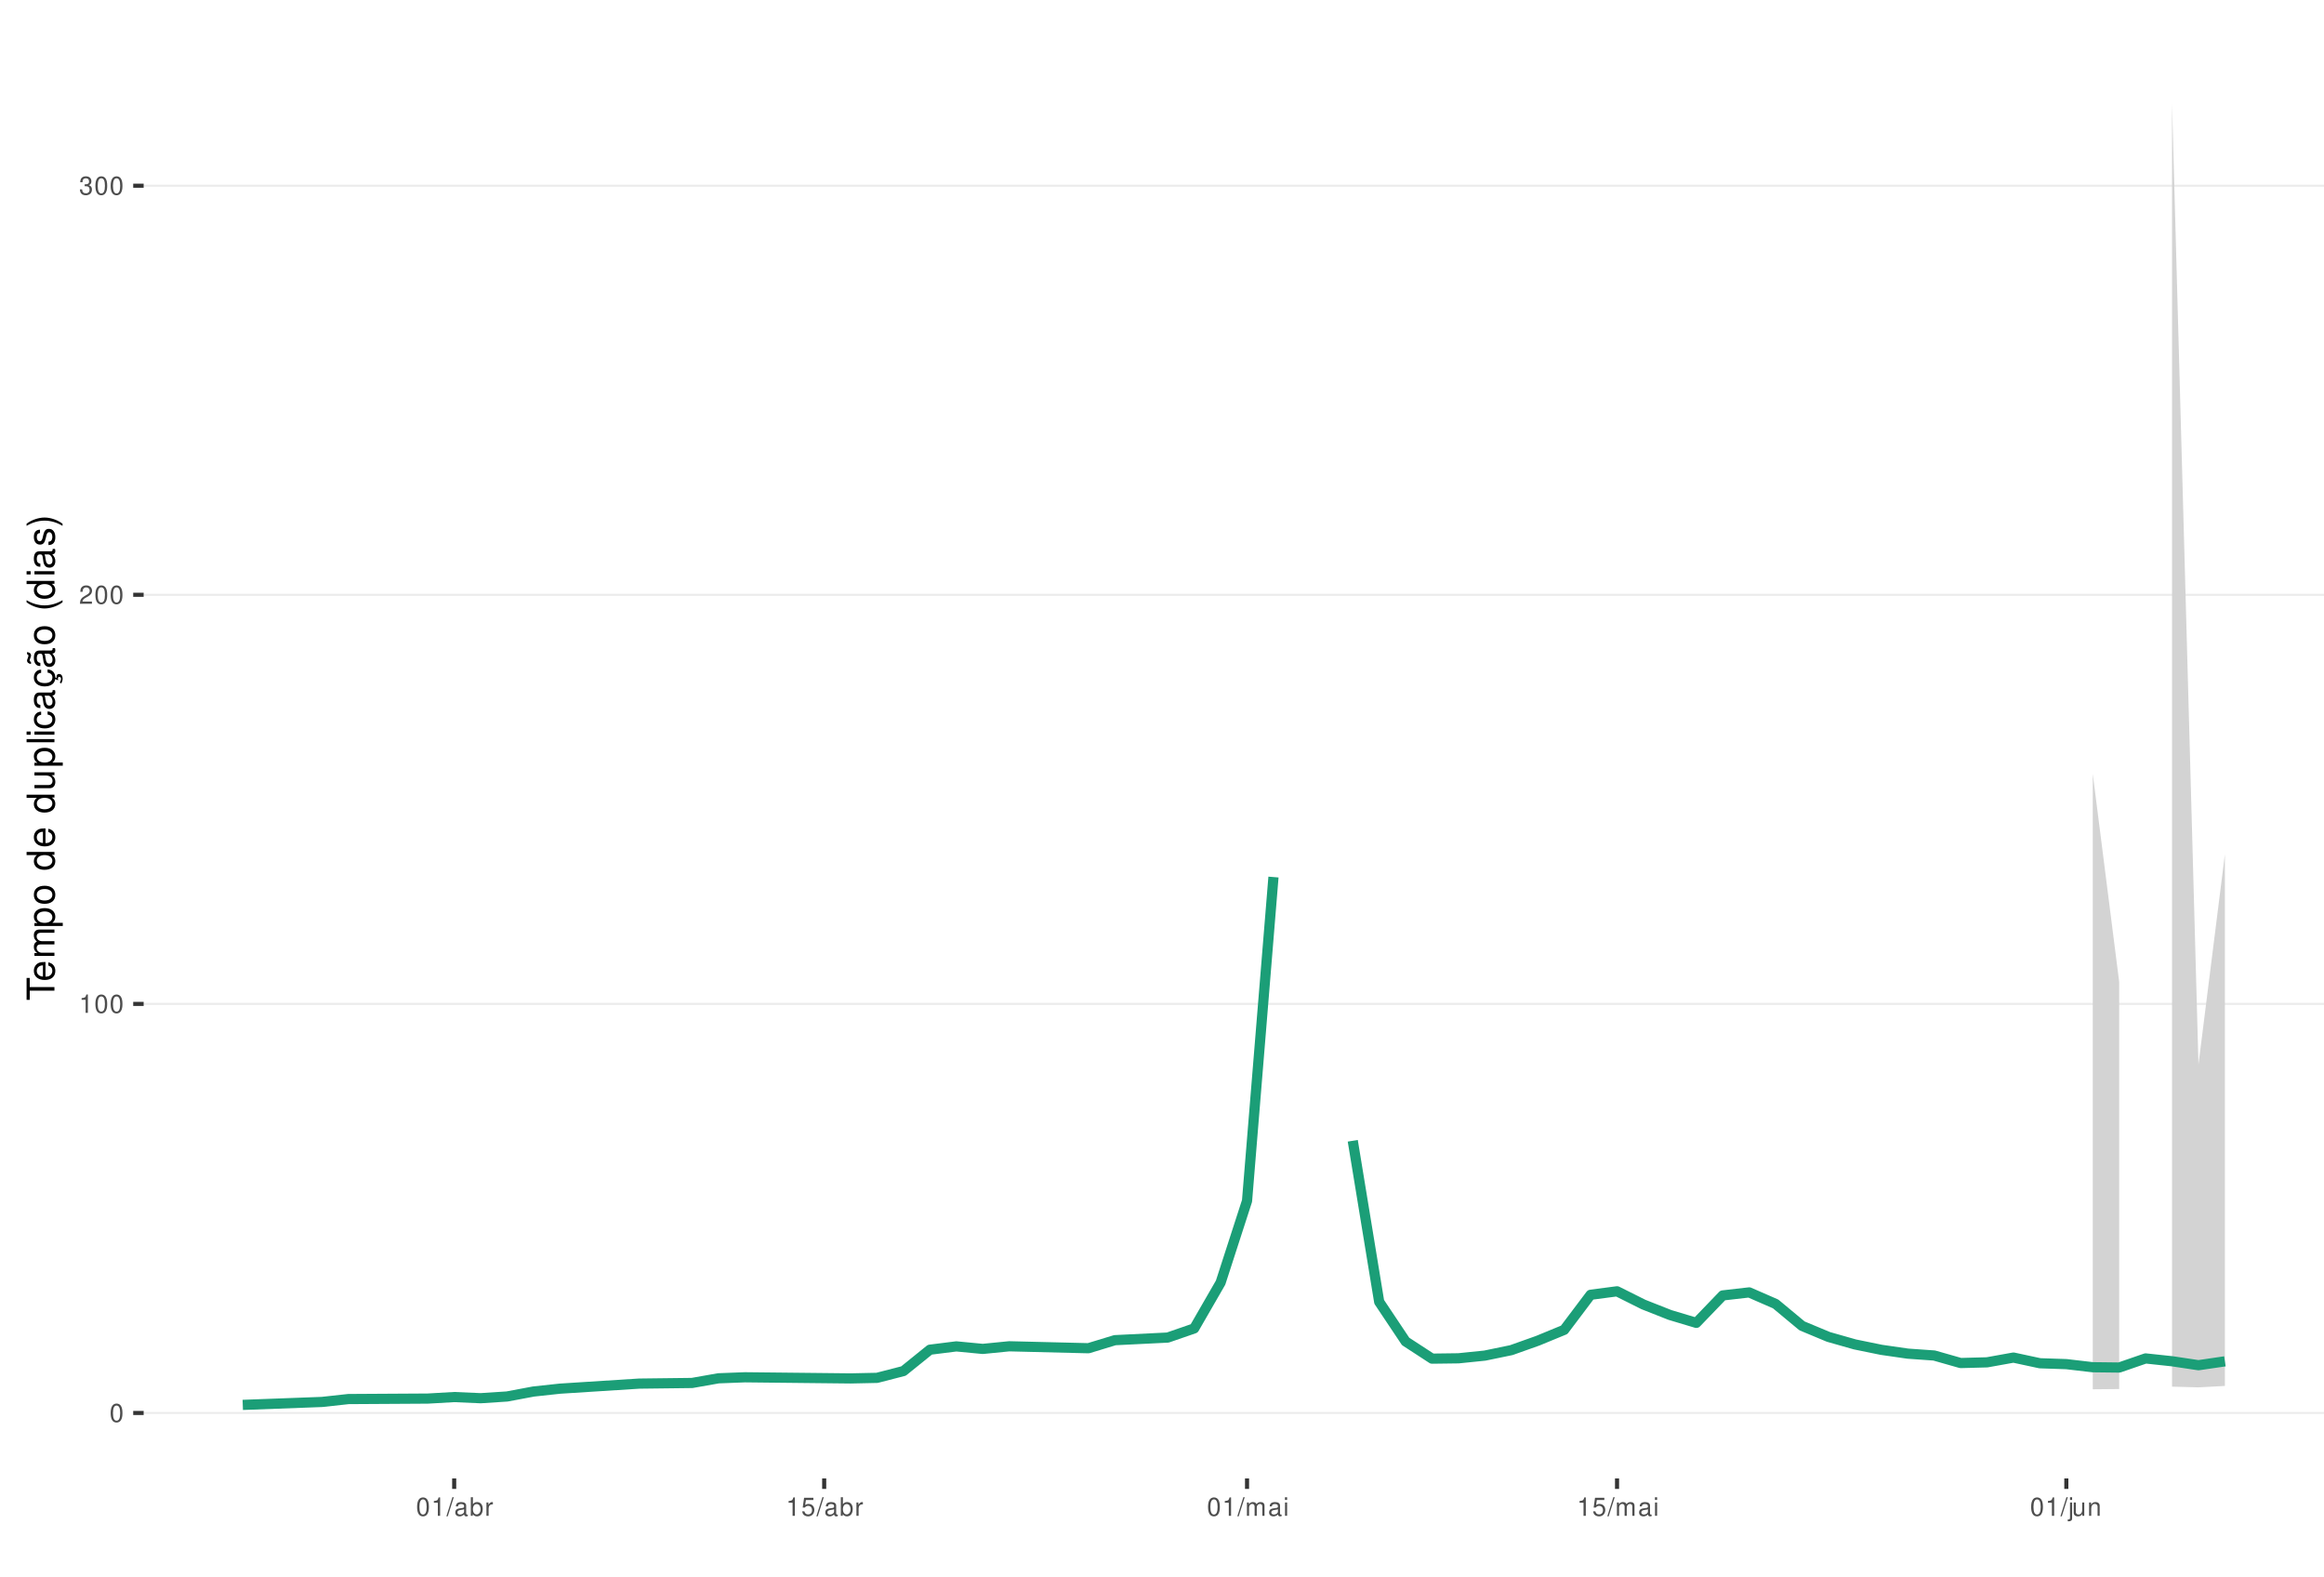
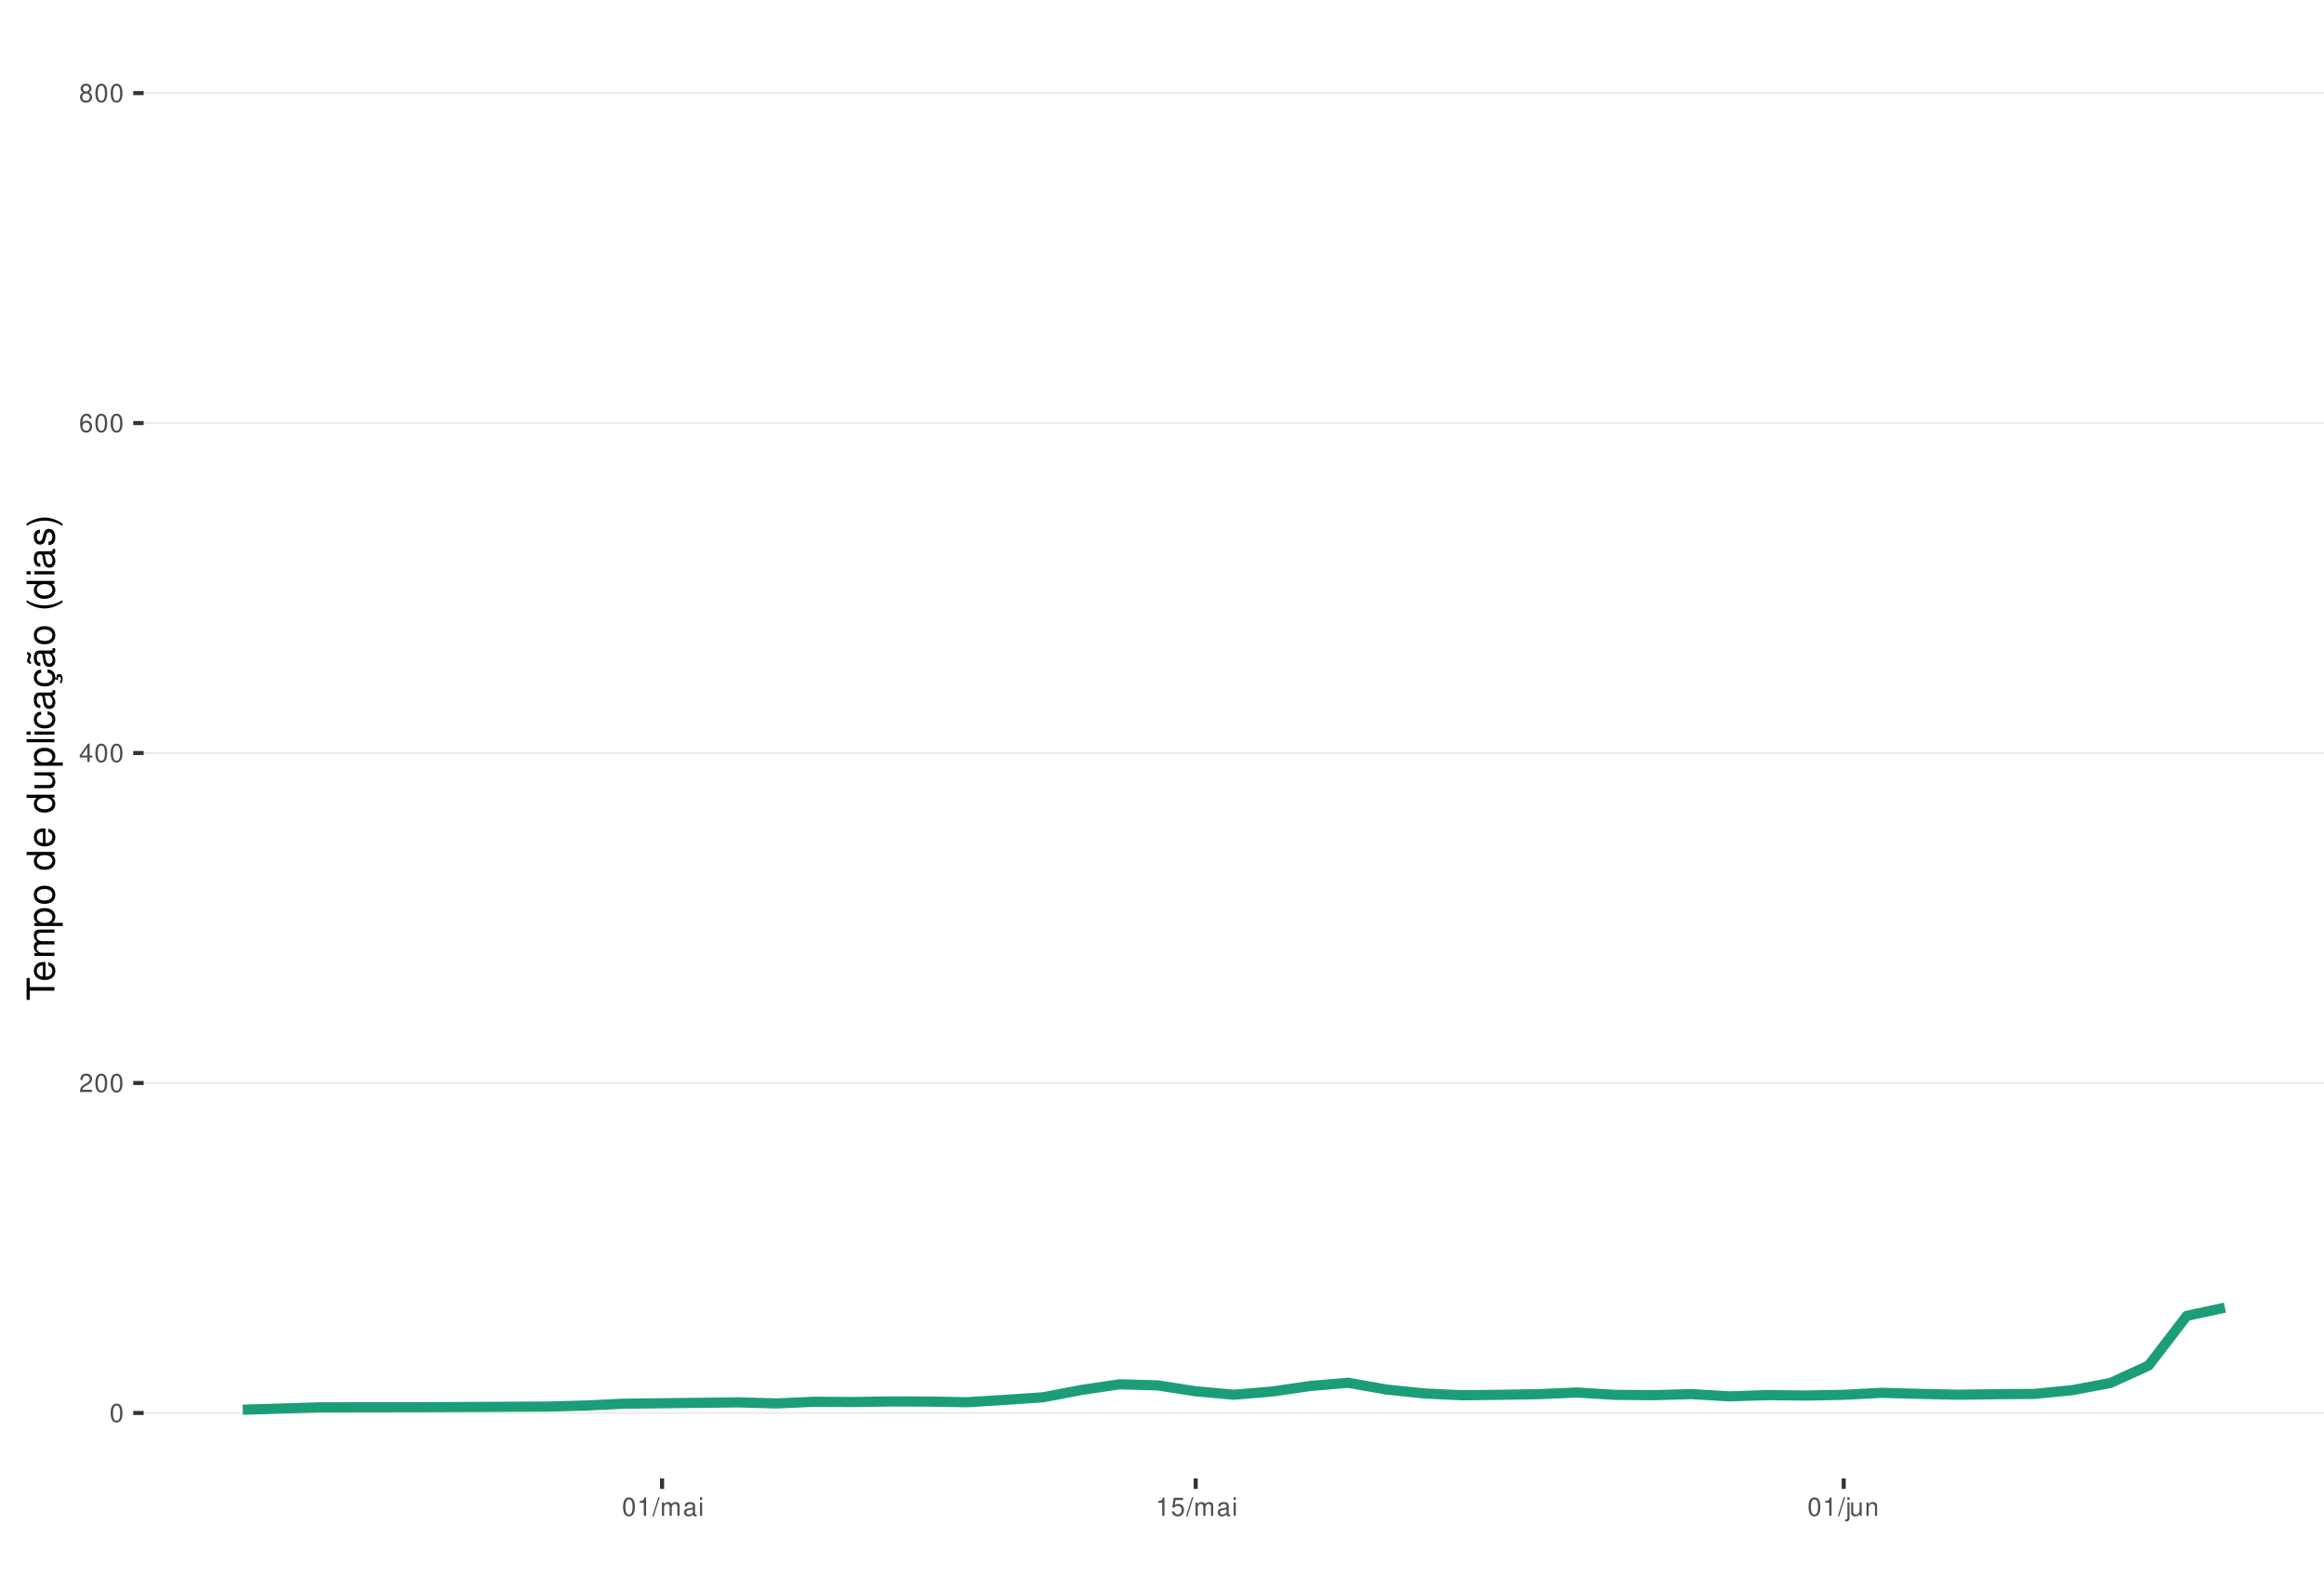
<svg xmlns="http://www.w3.org/2000/svg" xmlns:xlink="http://www.w3.org/1999/xlink" width="609pt" height="413pt" viewBox="0 0 609 413" version="1.1">
  <defs>
    <g>
      <symbol overflow="visible" id="glyph0-0">
        <path style="stroke:none;" d="" />
      </symbol>
      <symbol overflow="visible" id="glyph0-1">
        <path style="stroke:none;" d="M 1.828 -4.812 C 1.391 -4.812 0.984 -4.609 0.75 -4.281 C 0.438 -3.859 0.281 -3.219 0.281 -2.328 C 0.281 -0.703 0.812 0.156 1.828 0.156 C 2.828 0.156 3.375 -0.703 3.375 -2.297 C 3.375 -3.219 3.234 -3.844 2.922 -4.281 C 2.672 -4.625 2.281 -4.812 1.828 -4.812 Z M 1.828 -4.297 C 2.469 -4.297 2.781 -3.641 2.781 -2.344 C 2.781 -0.969 2.469 -0.328 1.812 -0.328 C 1.203 -0.328 0.891 -1 0.891 -2.328 C 0.891 -3.641 1.203 -4.297 1.828 -4.297 Z M 1.828 -4.297 " />
      </symbol>
      <symbol overflow="visible" id="glyph0-2">
+         <path style="stroke:none;" d="M 3.375 -0.578 L 0.891 -0.578 C 0.938 -0.984 1.156 -1.234 1.734 -1.578 L 2.406 -1.953 C 3.062 -2.328 3.406 -2.812 3.406 -3.406 C 3.406 -3.812 3.234 -4.188 2.969 -4.438 C 2.688 -4.688 2.344 -4.812 1.891 -4.812 C 1.297 -4.812 0.844 -4.594 0.578 -4.188 C 0.422 -3.938 0.344 -3.641 0.328 -3.141 L 0.922 -3.141 C 0.938 -3.469 0.984 -3.672 1.062 -3.828 C 1.219 -4.125 1.516 -4.297 1.875 -4.297 C 2.406 -4.297 2.797 -3.906 2.797 -3.391 C 2.797 -3.016 2.578 -2.672 2.156 -2.438 L 1.547 -2.078 C 0.562 -1.516 0.281 -1.062 0.219 0 L 3.375 0 Z M 3.375 -0.578 " />
+       </symbol>
+       <symbol overflow="visible" id="glyph0-3">
+         <path style="stroke:none;" d="M 2.172 -1.172 L 2.172 0 L 2.766 0 L 2.766 -1.172 L 3.469 -1.172 L 3.469 -1.688 L 2.766 -1.688 L 2.766 -4.812 L 2.328 -4.812 L 0.188 -1.781 L 0.188 -1.172 Z M 2.172 -1.688 L 0.703 -1.688 L 2.172 -3.812 Z M 2.172 -1.688 " />
+       </symbol>
+       <symbol overflow="visible" id="glyph0-4">
+         <path style="stroke:none;" d="M 3.312 -3.562 C 3.203 -4.344 2.703 -4.812 1.984 -4.812 C 1.453 -4.812 0.984 -4.562 0.719 -4.125 C 0.406 -3.656 0.281 -3.062 0.281 -2.203 C 0.281 -1.391 0.406 -0.875 0.688 -0.453 C 0.938 -0.047 1.344 0.156 1.875 0.156 C 2.766 0.156 3.422 -0.516 3.422 -1.453 C 3.422 -2.344 2.812 -2.969 1.969 -2.969 C 1.5 -2.969 1.141 -2.797 0.891 -2.438 C 0.891 -3.641 1.266 -4.297 1.938 -4.297 C 2.344 -4.297 2.641 -4.031 2.734 -3.562 Z M 1.891 -2.453 C 2.469 -2.453 2.812 -2.047 2.812 -1.406 C 2.812 -0.812 2.422 -0.359 1.875 -0.359 C 1.328 -0.359 0.922 -0.828 0.922 -1.438 C 0.922 -2.031 1.312 -2.453 1.891 -2.453 Z M 1.891 -2.453 " />
+       </symbol>
+       <symbol overflow="visible" id="glyph0-5">
+         <path style="stroke:none;" d="M 2.609 -2.531 C 3.094 -2.828 3.25 -3.078 3.25 -3.531 C 3.25 -4.281 2.672 -4.812 1.828 -4.812 C 1 -4.812 0.406 -4.281 0.406 -3.531 C 0.406 -3.078 0.562 -2.844 1.047 -2.531 C 0.516 -2.266 0.25 -1.875 0.25 -1.344 C 0.25 -0.453 0.891 0.156 1.828 0.156 C 2.766 0.156 3.422 -0.453 3.422 -1.344 C 3.422 -1.875 3.141 -2.266 2.609 -2.531 Z M 1.828 -4.297 C 2.328 -4.297 2.656 -4 2.656 -3.516 C 2.656 -3.062 2.328 -2.766 1.828 -2.766 C 1.328 -2.766 1.016 -3.062 1.016 -3.531 C 1.016 -4 1.328 -4.297 1.828 -4.297 Z M 1.828 -2.266 C 2.422 -2.266 2.812 -1.891 2.812 -1.328 C 2.812 -0.75 2.422 -0.359 1.812 -0.359 C 1.25 -0.359 0.844 -0.766 0.844 -1.312 C 0.844 -1.891 1.234 -2.266 1.828 -2.266 Z M 1.828 -2.266 " />
+       </symbol>
+       <symbol overflow="visible" id="glyph0-6">
        <path style="stroke:none;" d="M 1.719 -3.422 L 1.719 0 L 2.312 0 L 2.312 -4.812 L 1.922 -4.812 C 1.719 -4.078 1.578 -3.969 0.672 -3.859 L 0.672 -3.422 Z M 1.719 -3.422 " />
      </symbol>
-       <symbol overflow="visible" id="glyph0-3">
-         <path style="stroke:none;" d="M 3.375 -0.578 L 0.891 -0.578 C 0.938 -0.984 1.156 -1.234 1.734 -1.578 L 2.406 -1.953 C 3.062 -2.328 3.406 -2.812 3.406 -3.406 C 3.406 -3.812 3.234 -4.188 2.969 -4.438 C 2.688 -4.688 2.344 -4.812 1.891 -4.812 C 1.297 -4.812 0.844 -4.594 0.578 -4.188 C 0.422 -3.938 0.344 -3.641 0.328 -3.141 L 0.922 -3.141 C 0.938 -3.469 0.984 -3.672 1.062 -3.828 C 1.219 -4.125 1.516 -4.297 1.875 -4.297 C 2.406 -4.297 2.797 -3.906 2.797 -3.391 C 2.797 -3.016 2.578 -2.672 2.156 -2.438 L 1.547 -2.078 C 0.562 -1.516 0.281 -1.062 0.219 0 L 3.375 0 Z M 3.375 -0.578 " />
-       </symbol>
-       <symbol overflow="visible" id="glyph0-4">
-         <path style="stroke:none;" d="M 1.469 -2.219 L 1.797 -2.219 C 2.422 -2.219 2.766 -1.922 2.766 -1.344 C 2.766 -0.734 2.406 -0.359 1.797 -0.359 C 1.156 -0.359 0.844 -0.688 0.797 -1.391 L 0.219 -1.391 C 0.234 -1.016 0.312 -0.766 0.422 -0.547 C 0.672 -0.078 1.125 0.156 1.766 0.156 C 2.75 0.156 3.375 -0.438 3.375 -1.344 C 3.375 -1.953 3.141 -2.297 2.562 -2.484 C 3.016 -2.672 3.234 -3 3.234 -3.484 C 3.234 -4.312 2.688 -4.812 1.797 -4.812 C 0.844 -4.812 0.328 -4.281 0.312 -3.266 L 0.906 -3.266 C 0.906 -3.547 0.938 -3.719 1 -3.875 C 1.141 -4.141 1.438 -4.297 1.797 -4.297 C 2.312 -4.297 2.625 -3.984 2.625 -3.469 C 2.625 -3.125 2.516 -2.922 2.25 -2.812 C 2.094 -2.75 1.875 -2.719 1.469 -2.703 Z M 1.469 -2.219 " />
-       </symbol>
-       <symbol overflow="visible" id="glyph0-5">
+       <symbol overflow="visible" id="glyph0-7">
        <path style="stroke:none;" d="M 1.531 -4.859 L -0.047 0.141 L 0.312 0.141 L 1.891 -4.859 Z M 1.531 -4.859 " />
      </symbol>
-       <symbol overflow="visible" id="glyph0-6">
+       <symbol overflow="visible" id="glyph0-8">
+         <path style="stroke:none;" d="M 0.469 -3.484 L 0.469 0 L 1.031 0 L 1.031 -2.188 C 1.031 -2.703 1.391 -3.109 1.844 -3.109 C 2.25 -3.109 2.484 -2.844 2.484 -2.406 L 2.484 0 L 3.047 0 L 3.047 -2.188 C 3.047 -2.703 3.422 -3.109 3.875 -3.109 C 4.266 -3.109 4.516 -2.844 4.516 -2.406 L 4.516 0 L 5.078 0 L 5.078 -2.609 C 5.078 -3.234 4.719 -3.594 4.062 -3.594 C 3.594 -3.594 3.312 -3.453 2.984 -3.062 C 2.781 -3.422 2.5 -3.594 2.047 -3.594 C 1.578 -3.594 1.266 -3.422 0.984 -3 L 0.984 -3.484 Z M 0.469 -3.484 " />
+       </symbol>
+       <symbol overflow="visible" id="glyph0-9">
        <path style="stroke:none;" d="M 3.562 -0.328 C 3.5 -0.312 3.469 -0.312 3.438 -0.312 C 3.25 -0.312 3.141 -0.406 3.141 -0.578 L 3.141 -2.641 C 3.141 -3.25 2.688 -3.594 1.828 -3.594 C 1.312 -3.594 0.906 -3.438 0.672 -3.188 C 0.516 -3 0.453 -2.797 0.438 -2.453 L 0.984 -2.453 C 1.031 -2.875 1.297 -3.078 1.812 -3.078 C 2.312 -3.078 2.594 -2.891 2.594 -2.562 L 2.594 -2.406 C 2.578 -2.172 2.469 -2.078 2.016 -2.031 C 1.219 -1.922 1.109 -1.891 0.891 -1.812 C 0.484 -1.641 0.281 -1.328 0.281 -0.875 C 0.281 -0.25 0.719 0.156 1.422 0.156 C 1.859 0.156 2.219 0 2.609 -0.359 C 2.656 0 2.828 0.156 3.188 0.156 C 3.297 0.156 3.375 0.141 3.562 0.094 Z M 2.594 -1.094 C 2.594 -0.906 2.531 -0.797 2.375 -0.641 C 2.141 -0.438 1.875 -0.328 1.547 -0.328 C 1.109 -0.328 0.859 -0.547 0.859 -0.891 C 0.859 -1.266 1.094 -1.438 1.703 -1.531 C 2.297 -1.609 2.406 -1.641 2.594 -1.719 Z M 2.594 -1.094 " />
      </symbol>
-       <symbol overflow="visible" id="glyph0-7">
-         <path style="stroke:none;" d="M 0.359 -4.859 L 0.359 0 L 0.859 0 L 0.859 -0.453 C 1.125 -0.047 1.484 0.156 1.969 0.156 C 2.875 0.156 3.484 -0.594 3.484 -1.75 C 3.484 -2.891 2.922 -3.594 1.984 -3.594 C 1.516 -3.594 1.172 -3.406 0.906 -3.016 L 0.906 -4.859 Z M 1.891 -3.062 C 2.5 -3.062 2.906 -2.531 2.906 -1.703 C 2.906 -0.906 2.484 -0.359 1.891 -0.359 C 1.297 -0.359 0.906 -0.906 0.906 -1.719 C 0.906 -2.531 1.297 -3.062 1.891 -3.062 Z M 1.891 -3.062 " />
-       </symbol>
-       <symbol overflow="visible" id="glyph0-8">
-         <path style="stroke:none;" d="M 0.453 -3.484 L 0.453 0 L 1.016 0 L 1.016 -1.812 C 1.031 -2.656 1.375 -3.016 2.141 -3 L 2.141 -3.562 C 2.047 -3.578 1.984 -3.594 1.922 -3.594 C 1.562 -3.594 1.297 -3.375 0.969 -2.859 L 0.969 -3.484 Z M 0.453 -3.484 " />
-       </symbol>
-       <symbol overflow="visible" id="glyph0-9">
+       <symbol overflow="visible" id="glyph0-10">
+         <path style="stroke:none;" d="M 1 -3.484 L 0.453 -3.484 L 0.453 0 L 1 0 Z M 1 -4.859 L 0.438 -4.859 L 0.438 -4.156 L 1 -4.156 Z M 1 -4.859 " />
+       </symbol>
+       <symbol overflow="visible" id="glyph0-11">
        <path style="stroke:none;" d="M 3.172 -4.719 L 0.734 -4.719 L 0.375 -2.156 L 0.922 -2.156 C 1.188 -2.469 1.422 -2.594 1.797 -2.594 C 2.422 -2.594 2.812 -2.156 2.812 -1.453 C 2.812 -0.781 2.422 -0.359 1.781 -0.359 C 1.266 -0.359 0.953 -0.625 0.812 -1.156 L 0.234 -1.156 C 0.312 -0.766 0.375 -0.578 0.516 -0.406 C 0.781 -0.047 1.266 0.156 1.797 0.156 C 2.75 0.156 3.422 -0.547 3.422 -1.531 C 3.422 -2.469 2.797 -3.109 1.891 -3.109 C 1.562 -3.109 1.297 -3.016 1.016 -2.828 L 1.203 -4.141 L 3.172 -4.141 Z M 3.172 -4.719 " />
-       </symbol>
-       <symbol overflow="visible" id="glyph0-10">
-         <path style="stroke:none;" d="M 0.469 -3.484 L 0.469 0 L 1.031 0 L 1.031 -2.188 C 1.031 -2.703 1.391 -3.109 1.844 -3.109 C 2.25 -3.109 2.484 -2.844 2.484 -2.406 L 2.484 0 L 3.047 0 L 3.047 -2.188 C 3.047 -2.703 3.422 -3.109 3.875 -3.109 C 4.266 -3.109 4.516 -2.844 4.516 -2.406 L 4.516 0 L 5.078 0 L 5.078 -2.609 C 5.078 -3.234 4.719 -3.594 4.062 -3.594 C 3.594 -3.594 3.312 -3.453 2.984 -3.062 C 2.781 -3.422 2.5 -3.594 2.047 -3.594 C 1.578 -3.594 1.266 -3.422 0.984 -3 L 0.984 -3.484 Z M 0.469 -3.484 " />
-       </symbol>
-       <symbol overflow="visible" id="glyph0-11">
-         <path style="stroke:none;" d="M 1 -3.484 L 0.453 -3.484 L 0.453 0 L 1 0 Z M 1 -4.859 L 0.438 -4.859 L 0.438 -4.156 L 1 -4.156 Z M 1 -4.859 " />
      </symbol>
      <symbol overflow="visible" id="glyph0-12">
        <path style="stroke:none;" d="M 0.469 -3.484 L 0.469 0.5 C 0.469 0.859 0.359 0.969 0.016 0.969 C -0.031 0.969 -0.047 0.969 -0.125 0.953 L -0.125 1.438 C -0.047 1.438 -0.016 1.453 0.062 1.453 C 0.688 1.453 1.016 1.203 1.016 0.719 L 1.016 -3.484 Z M 1.016 -4.859 L 0.469 -4.859 L 0.469 -4.156 L 1.016 -4.156 Z M 1.016 -4.859 " />
      </symbol>
      <symbol overflow="visible" id="glyph0-13">
        <path style="stroke:none;" d="M 3.203 0 L 3.203 -3.484 L 2.656 -3.484 L 2.656 -1.516 C 2.656 -0.797 2.281 -0.328 1.703 -0.328 C 1.266 -0.328 0.984 -0.594 0.984 -1.016 L 0.984 -3.484 L 0.438 -3.484 L 0.438 -0.797 C 0.438 -0.219 0.859 0.156 1.547 0.156 C 2.062 0.156 2.391 -0.031 2.703 -0.484 L 2.703 0 Z M 3.203 0 " />
      </symbol>
      <symbol overflow="visible" id="glyph0-14">
        <path style="stroke:none;" d="M 0.469 -3.484 L 0.469 0 L 1.031 0 L 1.031 -1.922 C 1.031 -2.641 1.391 -3.109 1.969 -3.109 C 2.406 -3.109 2.688 -2.828 2.688 -2.422 L 2.688 0 L 3.234 0 L 3.234 -2.641 C 3.234 -3.219 2.812 -3.594 2.141 -3.594 C 1.625 -3.594 1.281 -3.391 0.984 -2.906 L 0.984 -3.484 Z M 0.469 -3.484 " />
      </symbol>
      <symbol overflow="visible" id="glyph1-0">
        <path style="stroke:none;" d="" />
      </symbol>
      <symbol overflow="visible" id="glyph1-1">
        <path style="stroke:none;" d="M -6.469 -3.547 L -6.469 -5.938 L -7.297 -5.938 L -7.297 -0.203 L -6.469 -0.203 L -6.469 -2.609 L 0 -2.609 L 0 -3.547 Z M -6.469 -3.547 " />
      </symbol>
      <symbol overflow="visible" id="glyph1-2">
        <path style="stroke:none;" d="M -2.344 -5.125 C -3.141 -5.125 -3.625 -5.062 -4.016 -4.922 C -4.875 -4.578 -5.391 -3.781 -5.391 -2.797 C -5.391 -1.344 -4.281 -0.406 -2.547 -0.406 C -0.812 -0.406 0.234 -1.297 0.234 -2.781 C 0.234 -3.984 -0.453 -4.812 -1.594 -5.016 L -1.594 -4.188 C -0.906 -3.953 -0.547 -3.484 -0.547 -2.812 C -0.547 -2.281 -0.781 -1.828 -1.219 -1.547 C -1.516 -1.344 -1.812 -1.281 -2.344 -1.266 Z M -3.016 -1.297 C -3.984 -1.359 -4.625 -1.953 -4.625 -2.797 C -4.625 -3.641 -3.953 -4.234 -3.016 -4.234 Z M -3.016 -1.297 " />
      </symbol>
      <symbol overflow="visible" id="glyph1-3">
        <path style="stroke:none;" d="M -5.234 -0.703 L 0 -0.703 L 0 -1.547 L -3.297 -1.547 C -4.047 -1.547 -4.656 -2.094 -4.656 -2.766 C -4.656 -3.391 -4.281 -3.734 -3.609 -3.734 L 0 -3.734 L 0 -4.578 L -3.297 -4.578 C -4.047 -4.578 -4.656 -5.125 -4.656 -5.812 C -4.656 -6.422 -4.266 -6.781 -3.609 -6.781 L 0 -6.781 L 0 -7.625 L -3.938 -7.625 C -4.875 -7.625 -5.391 -7.078 -5.391 -6.094 C -5.391 -5.406 -5.188 -4.984 -4.594 -4.484 C -5.156 -4.188 -5.391 -3.766 -5.391 -3.078 C -5.391 -2.375 -5.125 -1.906 -4.5 -1.469 L -5.234 -1.469 Z M -5.234 -0.703 " />
      </symbol>
      <symbol overflow="visible" id="glyph1-4">
        <path style="stroke:none;" d="M 2.188 -0.547 L 2.188 -1.375 L -0.547 -1.375 C -0.016 -1.812 0.234 -2.312 0.234 -2.984 C 0.234 -4.344 -0.859 -5.234 -2.531 -5.234 C -4.297 -5.234 -5.391 -4.375 -5.391 -2.984 C -5.391 -2.266 -5.062 -1.703 -4.453 -1.312 L -5.234 -1.312 L -5.234 -0.547 Z M -4.609 -2.844 C -4.609 -3.766 -3.797 -4.359 -2.547 -4.359 C -1.359 -4.359 -0.547 -3.75 -0.547 -2.844 C -0.547 -1.953 -1.344 -1.375 -2.578 -1.375 C -3.812 -1.375 -4.609 -1.953 -4.609 -2.844 Z M -4.609 -2.844 " />
      </symbol>
      <symbol overflow="visible" id="glyph1-5">
        <path style="stroke:none;" d="M -5.391 -2.719 C -5.391 -1.234 -4.344 -0.359 -2.578 -0.359 C -0.812 -0.359 0.234 -1.234 0.234 -2.734 C 0.234 -4.203 -0.812 -5.094 -2.547 -5.094 C -4.359 -5.094 -5.391 -4.234 -5.391 -2.719 Z M -4.625 -2.734 C -4.625 -3.672 -3.844 -4.234 -2.547 -4.234 C -1.312 -4.234 -0.547 -3.656 -0.547 -2.734 C -0.547 -1.797 -1.312 -1.234 -2.578 -1.234 C -3.844 -1.234 -4.625 -1.797 -4.625 -2.734 Z M -4.625 -2.734 " />
      </symbol>
      <symbol overflow="visible" id="glyph1-6">
        <path style="stroke:none;" d="" />
      </symbol>
      <symbol overflow="visible" id="glyph1-7">
        <path style="stroke:none;" d="M -7.297 -4.953 L -7.297 -4.125 L -4.578 -4.125 C -5.109 -3.766 -5.391 -3.203 -5.391 -2.516 C -5.391 -1.156 -4.297 -0.266 -2.625 -0.266 C -0.859 -0.266 0.234 -1.125 0.234 -2.547 C 0.234 -3.266 -0.047 -3.766 -0.688 -4.203 L 0 -4.203 L 0 -4.953 Z M -4.609 -2.656 C -4.609 -3.547 -3.812 -4.125 -2.562 -4.125 C -1.344 -4.125 -0.547 -3.547 -0.547 -2.656 C -0.547 -1.734 -1.359 -1.125 -2.578 -1.125 C -3.797 -1.125 -4.609 -1.734 -4.609 -2.656 Z M -4.609 -2.656 " />
      </symbol>
      <symbol overflow="visible" id="glyph1-8">
        <path style="stroke:none;" d="M 0 -4.812 L -5.234 -4.812 L -5.234 -3.984 L -2.266 -3.984 C -1.203 -3.984 -0.5 -3.438 -0.5 -2.562 C -0.5 -1.906 -0.906 -1.484 -1.531 -1.484 L -5.234 -1.484 L -5.234 -0.656 L -1.203 -0.656 C -0.328 -0.656 0.234 -1.297 0.234 -2.312 C 0.234 -3.094 -0.047 -3.578 -0.734 -4.062 L 0 -4.062 Z M 0 -4.812 " />
      </symbol>
      <symbol overflow="visible" id="glyph1-9">
        <path style="stroke:none;" d="M -7.297 -1.516 L -7.297 -0.688 L 0 -0.688 L 0 -1.516 Z M -7.297 -1.516 " />
      </symbol>
      <symbol overflow="visible" id="glyph1-10">
        <path style="stroke:none;" d="M -5.234 -1.5 L -5.234 -0.672 L 0 -0.672 L 0 -1.5 Z M -7.297 -1.5 L -7.297 -0.656 L -6.234 -0.656 L -6.234 -1.5 Z M -7.297 -1.5 " />
      </symbol>
      <symbol overflow="visible" id="glyph1-11">
        <path style="stroke:none;" d="M -3.484 -4.703 C -3.984 -4.672 -4.312 -4.562 -4.609 -4.359 C -5.094 -4 -5.391 -3.375 -5.391 -2.641 C -5.391 -1.219 -4.266 -0.312 -2.531 -0.312 C -0.844 -0.312 0.234 -1.203 0.234 -2.625 C 0.234 -3.875 -0.516 -4.672 -1.797 -4.766 L -1.797 -3.938 C -0.953 -3.797 -0.547 -3.359 -0.547 -2.656 C -0.547 -1.734 -1.297 -1.188 -2.531 -1.188 C -3.844 -1.188 -4.625 -1.719 -4.625 -2.625 C -4.625 -3.328 -4.203 -3.766 -3.484 -3.875 Z M -3.484 -4.703 " />
      </symbol>
      <symbol overflow="visible" id="glyph1-12">
        <path style="stroke:none;" d="M -0.484 -5.344 C -0.469 -5.266 -0.469 -5.219 -0.469 -5.172 C -0.469 -4.875 -0.625 -4.719 -0.875 -4.719 L -3.953 -4.719 C -4.891 -4.719 -5.391 -4.047 -5.391 -2.75 C -5.391 -1.984 -5.172 -1.375 -4.781 -1.016 C -4.516 -0.766 -4.203 -0.672 -3.688 -0.656 L -3.688 -1.484 C -4.328 -1.562 -4.625 -1.938 -4.625 -2.719 C -4.625 -3.484 -4.344 -3.891 -3.844 -3.891 L -3.625 -3.891 C -3.266 -3.875 -3.125 -3.703 -3.047 -3.016 C -2.891 -1.844 -2.844 -1.656 -2.719 -1.344 C -2.453 -0.734 -2 -0.422 -1.312 -0.422 C -0.375 -0.422 0.234 -1.078 0.234 -2.141 C 0.234 -2.797 0 -3.328 -0.547 -3.922 C 0 -3.984 0.234 -4.234 0.234 -4.781 C 0.234 -4.953 0.203 -5.062 0.141 -5.344 Z M -1.656 -3.891 C -1.375 -3.891 -1.203 -3.812 -0.969 -3.562 C -0.656 -3.219 -0.5 -2.812 -0.5 -2.312 C -0.5 -1.672 -0.812 -1.297 -1.344 -1.297 C -1.891 -1.297 -2.172 -1.656 -2.297 -2.547 C -2.422 -3.438 -2.453 -3.609 -2.594 -3.891 Z M -1.656 -3.891 " />
      </symbol>
      <symbol overflow="visible" id="glyph1-13">
        <path style="stroke:none;" d="M 0.234 -2.641 C 0.234 -3.875 -0.547 -4.703 -1.797 -4.766 L -1.797 -3.938 C -0.953 -3.797 -0.531 -3.359 -0.531 -2.656 C -0.531 -1.734 -1.281 -1.188 -2.516 -1.188 C -3.844 -1.188 -4.625 -1.719 -4.625 -2.625 C -4.625 -3.328 -4.203 -3.766 -3.484 -3.875 L -3.484 -4.703 C -3.984 -4.672 -4.312 -4.562 -4.609 -4.359 C -5.094 -4 -5.391 -3.375 -5.391 -2.641 C -5.391 -1.219 -4.266 -0.312 -2.531 -0.312 C -1.469 -0.312 -0.625 -0.672 -0.156 -1.312 C 0.047 -1.594 0.125 -1.812 0.203 -2.25 L 0.922 -1.938 L 0.984 -2.062 C 0.938 -2.188 0.906 -2.25 0.906 -2.375 C 0.906 -2.656 1.047 -2.828 1.281 -2.828 C 1.547 -2.828 1.734 -2.594 1.734 -2.297 C 1.734 -2.031 1.672 -1.844 1.438 -1.406 L 1.406 -1.312 L 1.812 -1.094 C 2.078 -1.75 2.141 -1.953 2.141 -2.344 C 2.141 -3.109 1.781 -3.578 1.203 -3.578 C 0.781 -3.578 0.547 -3.297 0.547 -2.797 C 0.547 -2.703 0.547 -2.641 0.562 -2.516 Z M 0.234 -2.641 " />
      </symbol>
      <symbol overflow="visible" id="glyph1-14">
        <path style="stroke:none;" d="M -0.484 -5.344 C -0.469 -5.266 -0.469 -5.219 -0.469 -5.172 C -0.469 -4.875 -0.625 -4.719 -0.875 -4.719 L -3.953 -4.719 C -4.891 -4.719 -5.391 -4.047 -5.391 -2.75 C -5.391 -1.984 -5.172 -1.375 -4.781 -1.016 C -4.516 -0.766 -4.203 -0.672 -3.688 -0.656 L -3.688 -1.484 C -4.328 -1.562 -4.625 -1.938 -4.625 -2.719 C -4.625 -3.484 -4.344 -3.891 -3.844 -3.891 L -3.625 -3.891 C -3.266 -3.875 -3.125 -3.703 -3.047 -3.016 C -2.891 -1.844 -2.844 -1.656 -2.719 -1.344 C -2.453 -0.734 -2 -0.422 -1.312 -0.422 C -0.375 -0.422 0.234 -1.078 0.234 -2.141 C 0.234 -2.797 0 -3.328 -0.547 -3.922 C 0 -3.984 0.234 -4.234 0.234 -4.781 C 0.234 -4.953 0.203 -5.062 0.141 -5.344 Z M -1.656 -3.891 C -1.375 -3.891 -1.203 -3.812 -0.969 -3.562 C -0.656 -3.219 -0.5 -2.812 -0.5 -2.312 C -0.5 -1.672 -0.812 -1.297 -1.344 -1.297 C -1.891 -1.297 -2.172 -1.656 -2.297 -2.547 C -2.422 -3.438 -2.453 -3.609 -2.594 -3.891 Z M -7.172 -3.75 C -6.922 -3.672 -6.812 -3.547 -6.812 -3.375 C -6.812 -3.25 -6.875 -2.984 -6.984 -2.734 C -7.156 -2.312 -7.172 -2.25 -7.172 -2.047 C -7.172 -1.594 -6.797 -1.297 -6.141 -1.188 L -6.141 -1.766 C -6.375 -1.812 -6.5 -1.938 -6.5 -2.094 C -6.5 -2.203 -6.469 -2.344 -6.375 -2.578 C -6.156 -3.156 -6.125 -3.234 -6.125 -3.438 C -6.125 -3.922 -6.484 -4.219 -7.172 -4.312 Z M -7.172 -3.75 " />
      </symbol>
      <symbol overflow="visible" id="glyph1-15">
        <path style="stroke:none;" d="M -7.297 -2.359 C -5.984 -1.359 -4.156 -0.734 -2.594 -0.734 C -1.016 -0.734 0.812 -1.359 2.125 -2.359 L 2.125 -2.906 C 0.688 -2.031 -0.984 -1.547 -2.594 -1.547 C -4.188 -1.547 -5.875 -2.031 -7.297 -2.906 Z M -7.297 -2.359 " />
      </symbol>
      <symbol overflow="visible" id="glyph1-16">
        <path style="stroke:none;" d="M -3.781 -4.375 C -4.812 -4.375 -5.391 -3.688 -5.391 -2.484 C -5.391 -1.266 -4.766 -0.469 -3.797 -0.469 C -2.969 -0.469 -2.578 -0.891 -2.281 -2.125 L -2.094 -2.906 C -1.953 -3.484 -1.734 -3.719 -1.375 -3.719 C -0.875 -3.719 -0.547 -3.234 -0.547 -2.5 C -0.547 -2.047 -0.672 -1.672 -0.891 -1.453 C -1.047 -1.328 -1.188 -1.266 -1.562 -1.219 L -1.562 -0.344 C -0.344 -0.375 0.234 -1.062 0.234 -2.438 C 0.234 -3.75 -0.422 -4.594 -1.438 -4.594 C -2.203 -4.594 -2.641 -4.156 -2.891 -3.109 L -3.078 -2.312 C -3.234 -1.625 -3.453 -1.344 -3.828 -1.344 C -4.312 -1.344 -4.625 -1.766 -4.625 -2.453 C -4.625 -3.125 -4.328 -3.484 -3.781 -3.5 Z M -3.781 -4.375 " />
      </symbol>
      <symbol overflow="visible" id="glyph1-17">
        <path style="stroke:none;" d="M 2.125 -0.938 C 0.812 -1.938 -1.016 -2.562 -2.578 -2.562 C -4.156 -2.562 -5.984 -1.938 -7.297 -0.938 L -7.297 -0.375 C -5.859 -1.266 -4.188 -1.75 -2.578 -1.75 C -0.984 -1.75 0.703 -1.266 2.125 -0.375 Z M 2.125 -0.938 " />
      </symbol>
    </g>
    <clipPath id="clip1">
      <path d="M 37.645 9.961 L 609 9.961 L 609 387.328 L 37.645 387.328 Z M 37.645 9.961 " />
    </clipPath>
    <clipPath id="clip2">
      <path d="M 37.645 369 L 609 369 L 609 371 L 37.645 371 Z M 37.645 369 " />
    </clipPath>
    <clipPath id="clip3">
-       <path d="M 37.645 262 L 609 262 L 609 264 L 37.645 264 Z M 37.645 262 " />
+       <path d="M 37.645 283 L 609 283 L 609 284 L 37.645 284 Z M 37.645 283 " />
    </clipPath>
    <clipPath id="clip4">
-       <path d="M 37.645 155 L 609 155 L 609 157 L 37.645 157 Z M 37.645 155 " />
+       <path d="M 37.645 197 L 609 197 L 609 198 L 37.645 198 Z M 37.645 197 " />
    </clipPath>
    <clipPath id="clip5">
-       <path d="M 37.645 48 L 609 48 L 609 49 L 37.645 49 Z M 37.645 48 " />
+       <path d="M 37.645 110 L 609 110 L 609 112 L 37.645 112 Z M 37.645 110 " />
+     </clipPath>
+     <clipPath id="clip6">
+       <path d="M 37.645 24 L 609 24 L 609 25 L 37.645 25 Z M 37.645 24 " />
    </clipPath>
  </defs>
  <g id="surface339">
    <rect x="0" y="0" width="609" height="413" style="fill:rgb(100%,100%,100%);fill-opacity:1;stroke:none;" />
    <rect x="0" y="0" width="609" height="413" style="fill:rgb(100%,100%,100%);fill-opacity:1;stroke:none;" />
    <path style="fill:none;stroke-width:1.067;stroke-linecap:round;stroke-linejoin:round;stroke:rgb(100%,100%,100%);stroke-opacity:1;stroke-miterlimit:10;" d="M 0 413 L 609 413 L 609 0 L 0 0 Z M 0 413 " />
    <g clip-path="url(#clip1)" clip-rule="nonzero">
      <path style=" stroke:none;fill-rule:nonzero;fill:rgb(100%,100%,100%);fill-opacity:1;" d="M 37.645 387.328 L 609 387.328 L 609 9.961 L 37.645 9.961 Z M 37.645 387.328 " />
    </g>
    <g clip-path="url(#clip2)" clip-rule="nonzero">
      <path style="fill:none;stroke-width:0.533;stroke-linecap:butt;stroke-linejoin:round;stroke:rgb(92.157%,92.157%,92.157%);stroke-opacity:1;stroke-miterlimit:10;" d="M 37.645 370.176 L 609 370.176 " />
    </g>
    <g clip-path="url(#clip3)" clip-rule="nonzero">
-       <path style="fill:none;stroke-width:0.533;stroke-linecap:butt;stroke-linejoin:round;stroke:rgb(92.157%,92.157%,92.157%);stroke-opacity:1;stroke-miterlimit:10;" d="M 37.645 263.004 L 609 263.004 " />
+       <path style="fill:none;stroke-width:0.533;stroke-linecap:butt;stroke-linejoin:round;stroke:rgb(92.157%,92.157%,92.157%);stroke-opacity:1;stroke-miterlimit:10;" d="M 37.645 283.73 L 609 283.73 " />
    </g>
    <g clip-path="url(#clip4)" clip-rule="nonzero">
-       <path style="fill:none;stroke-width:0.533;stroke-linecap:butt;stroke-linejoin:round;stroke:rgb(92.157%,92.157%,92.157%);stroke-opacity:1;stroke-miterlimit:10;" d="M 37.645 155.828 L 609 155.828 " />
+       <path style="fill:none;stroke-width:0.533;stroke-linecap:butt;stroke-linejoin:round;stroke:rgb(92.157%,92.157%,92.157%);stroke-opacity:1;stroke-miterlimit:10;" d="M 37.645 197.285 L 609 197.285 " />
    </g>
    <g clip-path="url(#clip5)" clip-rule="nonzero">
-       <path style="fill:none;stroke-width:0.533;stroke-linecap:butt;stroke-linejoin:round;stroke:rgb(92.157%,92.157%,92.157%);stroke-opacity:1;stroke-miterlimit:10;" d="M 37.645 48.656 L 609 48.656 " />
-     </g>
-     <path style=" stroke:none;fill-rule:nonzero;fill:rgb(82.745%,82.745%,82.745%);fill-opacity:1;" d="M 548.402 202.703 L 555.328 257.242 L 555.328 363.902 L 548.402 363.969 Z M 548.402 202.703 " />
-     <path style=" stroke:none;fill-rule:nonzero;fill:rgb(82.745%,82.745%,82.745%);fill-opacity:1;" d="M 569.18 27.117 L 576.105 278.867 L 583.031 223.805 L 583.031 363.09 L 576.105 363.465 L 569.18 363.273 Z M 569.18 27.117 " />
-     <path style="fill:none;stroke-width:2.667;stroke-linecap:butt;stroke-linejoin:round;stroke:rgb(10.588%,61.961%,46.667%);stroke-opacity:1;stroke-miterlimit:10;" d="M 63.617 368.059 L 84.391 367.285 L 91.316 366.527 L 112.094 366.402 L 119.02 366.004 L 125.945 366.305 L 132.871 365.855 L 139.797 364.555 L 146.723 363.805 L 167.5 362.48 L 181.348 362.312 L 188.273 361.09 L 195.199 360.824 L 222.902 361.121 L 229.828 360.973 L 236.754 359.188 L 243.68 353.598 L 250.605 352.73 L 257.531 353.391 L 264.457 352.703 L 285.23 353.211 L 292.156 351.102 L 306.008 350.418 L 312.934 348.023 L 319.859 336.012 L 326.785 314.613 L 333.711 229.773 " />
-     <path style="fill:none;stroke-width:2.667;stroke-linecap:butt;stroke-linejoin:round;stroke:rgb(10.588%,61.961%,46.667%);stroke-opacity:1;stroke-miterlimit:10;" d="M 354.488 298.863 L 361.414 341.062 L 368.34 351.43 L 375.266 355.941 L 382.188 355.852 L 389.113 355.141 L 396.039 353.711 L 402.965 351.246 L 409.891 348.395 L 416.816 339.211 L 423.742 338.297 L 430.668 341.758 L 437.594 344.492 L 444.52 346.57 L 451.445 339.379 L 458.371 338.586 L 465.297 341.605 L 472.223 347.359 L 479.148 350.246 L 486.07 352.211 L 492.996 353.629 L 499.922 354.629 L 506.848 355.117 L 513.773 357.09 L 520.699 356.906 L 527.625 355.66 L 534.551 357.148 L 541.477 357.379 L 548.402 358.188 L 555.328 358.27 L 562.254 355.883 L 569.18 356.625 L 576.105 357.66 L 583.031 356.648 " />
+       <path style="fill:none;stroke-width:0.533;stroke-linecap:butt;stroke-linejoin:round;stroke:rgb(92.157%,92.157%,92.157%);stroke-opacity:1;stroke-miterlimit:10;" d="M 37.645 110.84 L 609 110.84 " />
+     </g>
+     <g clip-path="url(#clip6)" clip-rule="nonzero">
+       <path style="fill:none;stroke-width:0.533;stroke-linecap:butt;stroke-linejoin:round;stroke:rgb(92.157%,92.157%,92.157%);stroke-opacity:1;stroke-miterlimit:10;" d="M 37.645 24.395 L 609 24.395 " />
+     </g>
+     <path style="fill:none;stroke-width:2.667;stroke-linecap:butt;stroke-linejoin:round;stroke:rgb(10.588%,61.961%,46.667%);stroke-opacity:1;stroke-miterlimit:10;" d="M 63.617 369.32 L 83.594 368.703 L 113.559 368.652 L 143.527 368.492 L 153.516 368.215 L 163.504 367.746 L 193.469 367.395 L 203.457 367.676 L 213.445 367.234 L 223.434 367.305 L 233.426 367.156 L 243.414 367.191 L 253.402 367.355 L 263.391 366.742 L 273.379 366.059 L 283.367 364.145 L 293.355 362.664 L 303.344 362.941 L 313.332 364.492 L 323.324 365.391 L 333.312 364.559 L 343.301 363.109 L 353.289 362.262 L 363.277 364.031 L 373.266 365.066 L 383.254 365.539 L 393.242 365.41 L 403.23 365.25 L 413.223 364.812 L 423.211 365.426 L 433.199 365.516 L 443.188 365.23 L 453.176 365.82 L 463.164 365.496 L 473.152 365.605 L 483.141 365.414 L 493.129 364.887 L 503.121 365.172 L 513.109 365.391 L 523.098 365.258 L 533.086 365.18 L 543.074 364.191 L 553.062 362.312 L 563.051 357.734 L 573.039 344.73 L 583.031 342.57 " />
    <g style="fill:rgb(30.196%,30.196%,30.196%);fill-opacity:1;">
      <use xlink:href="#glyph0-1" x="28.715" y="372.523" />
    </g>
    <g style="fill:rgb(30.196%,30.196%,30.196%);fill-opacity:1;">
-       <use xlink:href="#glyph0-2" x="20.715" y="265.352" />
-       <use xlink:href="#glyph0-1" x="24.715" y="265.352" />
-       <use xlink:href="#glyph0-1" x="28.715" y="265.352" />
-     </g>
-     <g style="fill:rgb(30.196%,30.196%,30.196%);fill-opacity:1;">
-       <use xlink:href="#glyph0-3" x="20.715" y="158.176" />
-       <use xlink:href="#glyph0-1" x="24.715" y="158.176" />
-       <use xlink:href="#glyph0-1" x="28.715" y="158.176" />
-     </g>
-     <g style="fill:rgb(30.196%,30.196%,30.196%);fill-opacity:1;">
-       <use xlink:href="#glyph0-4" x="20.715" y="51.004" />
-       <use xlink:href="#glyph0-1" x="24.715" y="51.004" />
-       <use xlink:href="#glyph0-1" x="28.715" y="51.004" />
+       <use xlink:href="#glyph0-2" x="20.715" y="286.078" />
+       <use xlink:href="#glyph0-1" x="24.715" y="286.078" />
+       <use xlink:href="#glyph0-1" x="28.715" y="286.078" />
+     </g>
+     <g style="fill:rgb(30.196%,30.196%,30.196%);fill-opacity:1;">
+       <use xlink:href="#glyph0-3" x="20.715" y="199.633" />
+       <use xlink:href="#glyph0-1" x="24.715" y="199.633" />
+       <use xlink:href="#glyph0-1" x="28.715" y="199.633" />
+     </g>
+     <g style="fill:rgb(30.196%,30.196%,30.196%);fill-opacity:1;">
+       <use xlink:href="#glyph0-4" x="20.715" y="113.188" />
+       <use xlink:href="#glyph0-1" x="24.715" y="113.188" />
+       <use xlink:href="#glyph0-1" x="28.715" y="113.188" />
+     </g>
+     <g style="fill:rgb(30.196%,30.196%,30.196%);fill-opacity:1;">
+       <use xlink:href="#glyph0-5" x="20.715" y="26.742" />
+       <use xlink:href="#glyph0-1" x="24.715" y="26.742" />
+       <use xlink:href="#glyph0-1" x="28.715" y="26.742" />
    </g>
    <path style="fill:none;stroke-width:1.067;stroke-linecap:butt;stroke-linejoin:round;stroke:rgb(20%,20%,20%);stroke-opacity:1;stroke-miterlimit:10;" d="M 34.906 370.176 L 37.645 370.176 " />
-     <path style="fill:none;stroke-width:1.067;stroke-linecap:butt;stroke-linejoin:round;stroke:rgb(20%,20%,20%);stroke-opacity:1;stroke-miterlimit:10;" d="M 34.906 263.004 L 37.645 263.004 " />
-     <path style="fill:none;stroke-width:1.067;stroke-linecap:butt;stroke-linejoin:round;stroke:rgb(20%,20%,20%);stroke-opacity:1;stroke-miterlimit:10;" d="M 34.906 155.828 L 37.645 155.828 " />
-     <path style="fill:none;stroke-width:1.067;stroke-linecap:butt;stroke-linejoin:round;stroke:rgb(20%,20%,20%);stroke-opacity:1;stroke-miterlimit:10;" d="M 34.906 48.656 L 37.645 48.656 " />
-     <path style="fill:none;stroke-width:1.067;stroke-linecap:butt;stroke-linejoin:round;stroke:rgb(20%,20%,20%);stroke-opacity:1;stroke-miterlimit:10;" d="M 119.02 390.07 L 119.02 387.328 " />
-     <path style="fill:none;stroke-width:1.067;stroke-linecap:butt;stroke-linejoin:round;stroke:rgb(20%,20%,20%);stroke-opacity:1;stroke-miterlimit:10;" d="M 215.977 390.07 L 215.977 387.328 " />
-     <path style="fill:none;stroke-width:1.067;stroke-linecap:butt;stroke-linejoin:round;stroke:rgb(20%,20%,20%);stroke-opacity:1;stroke-miterlimit:10;" d="M 326.785 390.07 L 326.785 387.328 " />
-     <path style="fill:none;stroke-width:1.067;stroke-linecap:butt;stroke-linejoin:round;stroke:rgb(20%,20%,20%);stroke-opacity:1;stroke-miterlimit:10;" d="M 423.742 390.07 L 423.742 387.328 " />
-     <path style="fill:none;stroke-width:1.067;stroke-linecap:butt;stroke-linejoin:round;stroke:rgb(20%,20%,20%);stroke-opacity:1;stroke-miterlimit:10;" d="M 541.477 390.07 L 541.477 387.328 " />
-     <g style="fill:rgb(30.196%,30.196%,30.196%);fill-opacity:1;">
-       <use xlink:href="#glyph0-1" x="109.02" y="397.109" />
-       <use xlink:href="#glyph0-2" x="113.02" y="397.109" />
-       <use xlink:href="#glyph0-5" x="117.02" y="397.109" />
-       <use xlink:href="#glyph0-6" x="119.02" y="397.109" />
-       <use xlink:href="#glyph0-7" x="123.02" y="397.109" />
-       <use xlink:href="#glyph0-8" x="127.02" y="397.109" />
-     </g>
-     <g style="fill:rgb(30.196%,30.196%,30.196%);fill-opacity:1;">
-       <use xlink:href="#glyph0-2" x="205.977" y="397.109" />
-       <use xlink:href="#glyph0-9" x="209.977" y="397.109" />
-       <use xlink:href="#glyph0-5" x="213.977" y="397.109" />
-       <use xlink:href="#glyph0-6" x="215.977" y="397.109" />
-       <use xlink:href="#glyph0-7" x="219.977" y="397.109" />
-       <use xlink:href="#glyph0-8" x="223.977" y="397.109" />
-     </g>
-     <g style="fill:rgb(30.196%,30.196%,30.196%);fill-opacity:1;">
-       <use xlink:href="#glyph0-1" x="316.285" y="397.109" />
-       <use xlink:href="#glyph0-2" x="320.285" y="397.109" />
-       <use xlink:href="#glyph0-5" x="324.285" y="397.109" />
-       <use xlink:href="#glyph0-10" x="326.285" y="397.109" />
-       <use xlink:href="#glyph0-6" x="332.285" y="397.109" />
-       <use xlink:href="#glyph0-11" x="336.285" y="397.109" />
-     </g>
-     <g style="fill:rgb(30.196%,30.196%,30.196%);fill-opacity:1;">
-       <use xlink:href="#glyph0-2" x="413.242" y="397.109" />
-       <use xlink:href="#glyph0-9" x="417.242" y="397.109" />
-       <use xlink:href="#glyph0-5" x="421.242" y="397.109" />
-       <use xlink:href="#glyph0-10" x="423.242" y="397.109" />
-       <use xlink:href="#glyph0-6" x="429.242" y="397.109" />
-       <use xlink:href="#glyph0-11" x="433.242" y="397.109" />
-     </g>
-     <g style="fill:rgb(30.196%,30.196%,30.196%);fill-opacity:1;">
-       <use xlink:href="#glyph0-1" x="531.977" y="397.109" />
-       <use xlink:href="#glyph0-2" x="535.977" y="397.109" />
-       <use xlink:href="#glyph0-5" x="539.977" y="397.109" />
-       <use xlink:href="#glyph0-12" x="541.977" y="397.109" />
-       <use xlink:href="#glyph0-13" x="542.977" y="397.109" />
-       <use xlink:href="#glyph0-14" x="546.977" y="397.109" />
+     <path style="fill:none;stroke-width:1.067;stroke-linecap:butt;stroke-linejoin:round;stroke:rgb(20%,20%,20%);stroke-opacity:1;stroke-miterlimit:10;" d="M 34.906 283.73 L 37.645 283.73 " />
+     <path style="fill:none;stroke-width:1.067;stroke-linecap:butt;stroke-linejoin:round;stroke:rgb(20%,20%,20%);stroke-opacity:1;stroke-miterlimit:10;" d="M 34.906 197.285 L 37.645 197.285 " />
+     <path style="fill:none;stroke-width:1.067;stroke-linecap:butt;stroke-linejoin:round;stroke:rgb(20%,20%,20%);stroke-opacity:1;stroke-miterlimit:10;" d="M 34.906 110.84 L 37.645 110.84 " />
+     <path style="fill:none;stroke-width:1.067;stroke-linecap:butt;stroke-linejoin:round;stroke:rgb(20%,20%,20%);stroke-opacity:1;stroke-miterlimit:10;" d="M 34.906 24.395 L 37.645 24.395 " />
+     <path style="fill:none;stroke-width:1.067;stroke-linecap:butt;stroke-linejoin:round;stroke:rgb(20%,20%,20%);stroke-opacity:1;stroke-miterlimit:10;" d="M 173.492 390.07 L 173.492 387.328 " />
+     <path style="fill:none;stroke-width:1.067;stroke-linecap:butt;stroke-linejoin:round;stroke:rgb(20%,20%,20%);stroke-opacity:1;stroke-miterlimit:10;" d="M 313.332 390.07 L 313.332 387.328 " />
+     <path style="fill:none;stroke-width:1.067;stroke-linecap:butt;stroke-linejoin:round;stroke:rgb(20%,20%,20%);stroke-opacity:1;stroke-miterlimit:10;" d="M 483.141 390.07 L 483.141 387.328 " />
+     <g style="fill:rgb(30.196%,30.196%,30.196%);fill-opacity:1;">
+       <use xlink:href="#glyph0-1" x="162.992" y="397.109" />
+       <use xlink:href="#glyph0-6" x="166.992" y="397.109" />
+       <use xlink:href="#glyph0-7" x="170.992" y="397.109" />
+       <use xlink:href="#glyph0-8" x="172.992" y="397.109" />
+       <use xlink:href="#glyph0-9" x="178.992" y="397.109" />
+       <use xlink:href="#glyph0-10" x="182.992" y="397.109" />
+     </g>
+     <g style="fill:rgb(30.196%,30.196%,30.196%);fill-opacity:1;">
+       <use xlink:href="#glyph0-6" x="302.832" y="397.109" />
+       <use xlink:href="#glyph0-11" x="306.832" y="397.109" />
+       <use xlink:href="#glyph0-7" x="310.832" y="397.109" />
+       <use xlink:href="#glyph0-8" x="312.832" y="397.109" />
+       <use xlink:href="#glyph0-9" x="318.832" y="397.109" />
+       <use xlink:href="#glyph0-10" x="322.832" y="397.109" />
+     </g>
+     <g style="fill:rgb(30.196%,30.196%,30.196%);fill-opacity:1;">
+       <use xlink:href="#glyph0-1" x="473.641" y="397.109" />
+       <use xlink:href="#glyph0-6" x="477.641" y="397.109" />
+       <use xlink:href="#glyph0-7" x="481.641" y="397.109" />
+       <use xlink:href="#glyph0-12" x="483.641" y="397.109" />
+       <use xlink:href="#glyph0-13" x="484.641" y="397.109" />
+       <use xlink:href="#glyph0-14" x="488.641" y="397.109" />
    </g>
    <g style="fill:rgb(0%,0%,0%);fill-opacity:1;">
      <use xlink:href="#glyph1-1" x="14.263" y="262.145" />
      <use xlink:href="#glyph1-2" x="14.263" y="257.145" />
      <use xlink:href="#glyph1-3" x="14.263" y="251.145" />
      <use xlink:href="#glyph1-4" x="14.263" y="243.145" />
      <use xlink:href="#glyph1-5" x="14.263" y="237.145" />
      <use xlink:href="#glyph1-6" x="14.263" y="231.145" />
      <use xlink:href="#glyph1-7" x="14.263" y="228.145" />
      <use xlink:href="#glyph1-2" x="14.263" y="222.145" />
      <use xlink:href="#glyph1-6" x="14.263" y="216.145" />
      <use xlink:href="#glyph1-7" x="14.263" y="213.145" />
      <use xlink:href="#glyph1-8" x="14.263" y="207.145" />
      <use xlink:href="#glyph1-4" x="14.263" y="201.145" />
      <use xlink:href="#glyph1-9" x="14.263" y="195.145" />
      <use xlink:href="#glyph1-10" x="14.263" y="193.145" />
      <use xlink:href="#glyph1-11" x="14.263" y="191.145" />
      <use xlink:href="#glyph1-12" x="14.263" y="186.145" />
      <use xlink:href="#glyph1-13" x="14.263" y="180.145" />
      <use xlink:href="#glyph1-14" x="14.263" y="175.145" />
      <use xlink:href="#glyph1-5" x="14.263" y="169.145" />
      <use xlink:href="#glyph1-6" x="14.263" y="163.145" />
      <use xlink:href="#glyph1-15" x="14.263" y="160.145" />
      <use xlink:href="#glyph1-7" x="14.263" y="157.145" />
      <use xlink:href="#glyph1-10" x="14.263" y="151.145" />
      <use xlink:href="#glyph1-12" x="14.263" y="149.145" />
      <use xlink:href="#glyph1-16" x="14.263" y="143.145" />
      <use xlink:href="#glyph1-17" x="14.263" y="138.145" />
    </g>
  </g>
</svg>
